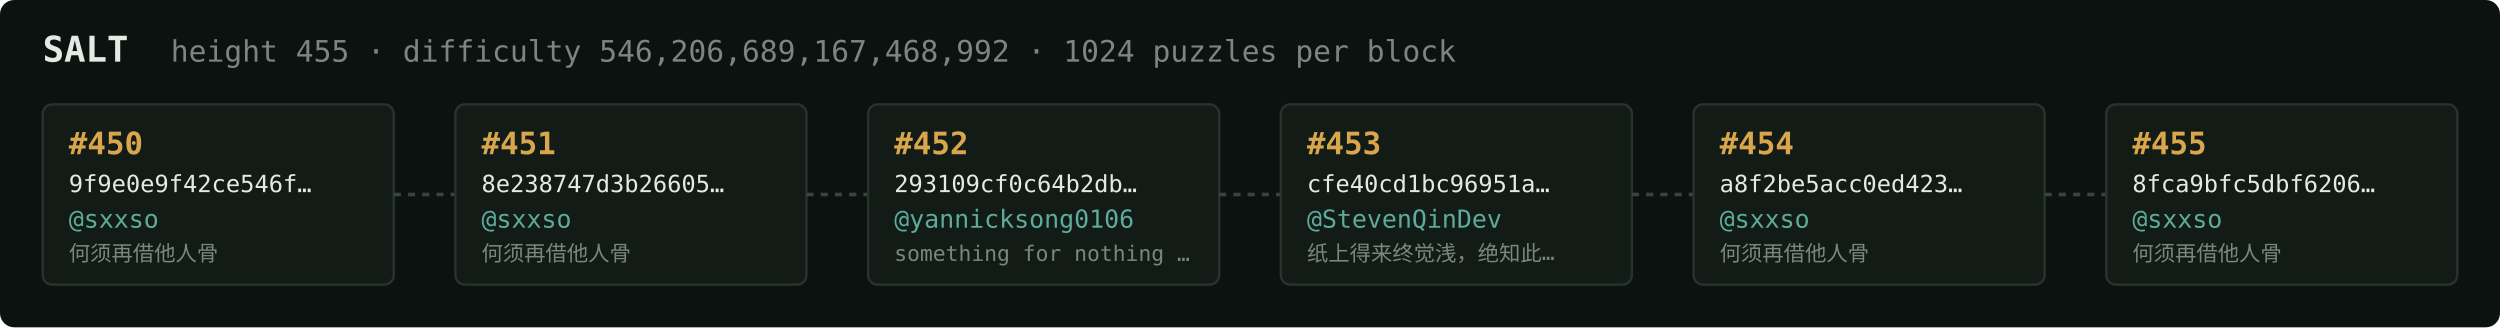
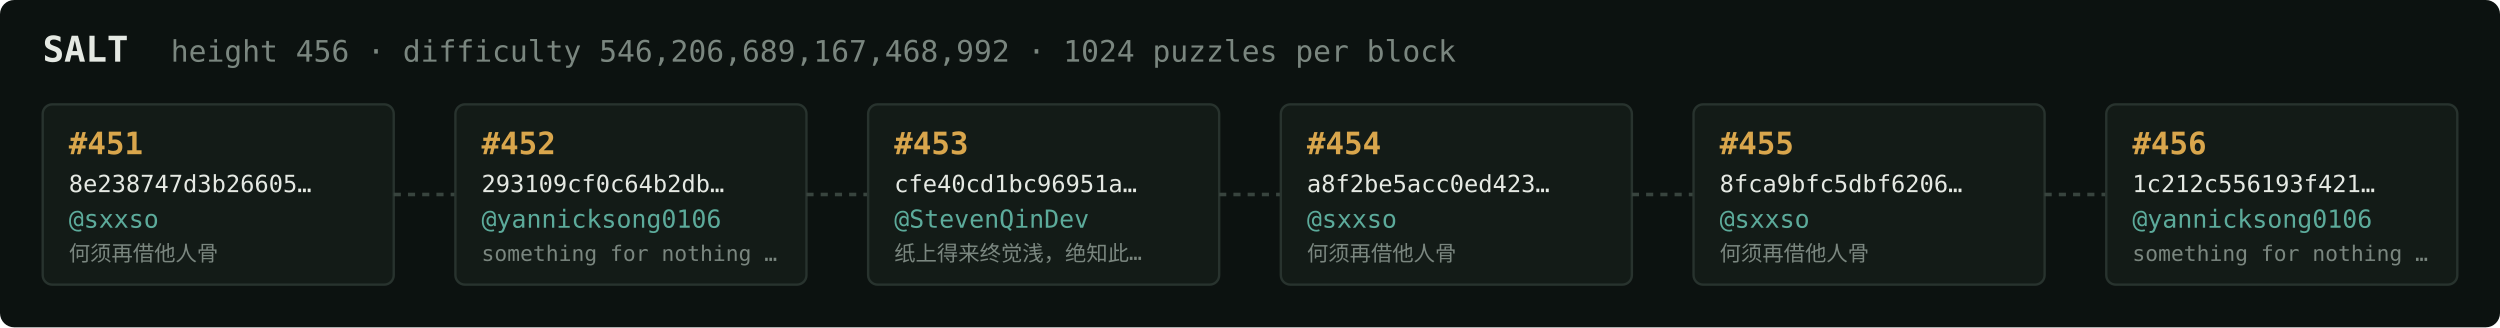
<svg xmlns="http://www.w3.org/2000/svg" width="1054" height="138" viewBox="0 0 1054 138" font-family="ui-monospace,SFMono-Regular,Menlo,monospace">
  <rect fill="#0c1210" width="1054" height="138" rx="6" />
  <text x="18" y="26" fill="#e5e9e3" font-size="15" font-weight="700">SALT</text>
-   <text x="72" y="26" fill="#7a867f" font-size="12.5">height 455 · difficulty 546,206,689,167,468,992 · 1024 puzzles per block</text>
+   <text x="72" y="26" fill="#7a867f" font-size="12.5">height 456 · difficulty 546,206,689,167,468,992 · 1024 puzzles per block</text>
  <rect x="18" y="44" width="148" height="76" rx="4" fill="#131b17" stroke="#28332e" stroke-width="1" />
-   <text x="29" y="65" fill="#d9a64c" font-size="13" font-weight="700">#450</text>
-   <text x="29" y="81" fill="#e5e9e3" font-size="10">9f9e0e9f42ce546f…</text>
+   <text x="29" y="65" fill="#d9a64c" font-size="13" font-weight="700">#451</text>
+   <text x="29" y="81" fill="#e5e9e3" font-size="10">8e238747d3b26605…</text>
  <text x="29" y="96" fill="#5cab9b" font-size="10.5">@sxxso</text>
  <text x="29" y="110" fill="#7a867f" font-size="9">何须再借他人骨</text>
  <line x1="166" y1="82.0" x2="192" y2="82.0" stroke="#38443e" stroke-width="1.5" stroke-dasharray="3 3" />
  <rect x="192" y="44" width="148" height="76" rx="4" fill="#131b17" stroke="#28332e" stroke-width="1" />
-   <text x="203" y="65" fill="#d9a64c" font-size="13" font-weight="700">#451</text>
-   <text x="203" y="81" fill="#e5e9e3" font-size="10">8e238747d3b26605…</text>
-   <text x="203" y="96" fill="#5cab9b" font-size="10.5">@sxxso</text>
-   <text x="203" y="110" fill="#7a867f" font-size="9">何须再借他人骨</text>
+   <text x="203" y="65" fill="#d9a64c" font-size="13" font-weight="700">#452</text>
+   <text x="203" y="81" fill="#e5e9e3" font-size="10">293109cf0c64b2db…</text>
+   <text x="203" y="96" fill="#5cab9b" font-size="10.5">@yannicksong0106</text>
+   <text x="203" y="110" fill="#7a867f" font-size="9">something for nothing …</text>
  <line x1="340" y1="82.0" x2="366" y2="82.0" stroke="#38443e" stroke-width="1.5" stroke-dasharray="3 3" />
  <rect x="366" y="44" width="148" height="76" rx="4" fill="#131b17" stroke="#28332e" stroke-width="1" />
-   <text x="377" y="65" fill="#d9a64c" font-size="13" font-weight="700">#452</text>
-   <text x="377" y="81" fill="#e5e9e3" font-size="10">293109cf0c64b2db…</text>
-   <text x="377" y="96" fill="#5cab9b" font-size="10.5">@yannicksong0106</text>
-   <text x="377" y="110" fill="#7a867f" font-size="9">something for nothing …</text>
+   <text x="377" y="65" fill="#d9a64c" font-size="13" font-weight="700">#453</text>
+   <text x="377" y="81" fill="#e5e9e3" font-size="10">cfe40cd1bc96951a…</text>
+   <text x="377" y="96" fill="#5cab9b" font-size="10.5">@StevenQinDev</text>
+   <text x="377" y="110" fill="#7a867f" font-size="9">纸上得来终觉浅，绝知此…</text>
  <line x1="514" y1="82.0" x2="540" y2="82.0" stroke="#38443e" stroke-width="1.5" stroke-dasharray="3 3" />
  <rect x="540" y="44" width="148" height="76" rx="4" fill="#131b17" stroke="#28332e" stroke-width="1" />
-   <text x="551" y="65" fill="#d9a64c" font-size="13" font-weight="700">#453</text>
-   <text x="551" y="81" fill="#e5e9e3" font-size="10">cfe40cd1bc96951a…</text>
-   <text x="551" y="96" fill="#5cab9b" font-size="10.5">@StevenQinDev</text>
-   <text x="551" y="110" fill="#7a867f" font-size="9">纸上得来终觉浅，绝知此…</text>
+   <text x="551" y="65" fill="#d9a64c" font-size="13" font-weight="700">#454</text>
+   <text x="551" y="81" fill="#e5e9e3" font-size="10">a8f2be5acc0ed423…</text>
+   <text x="551" y="96" fill="#5cab9b" font-size="10.5">@sxxso</text>
+   <text x="551" y="110" fill="#7a867f" font-size="9">何须再借他人骨</text>
  <line x1="688" y1="82.0" x2="714" y2="82.0" stroke="#38443e" stroke-width="1.5" stroke-dasharray="3 3" />
  <rect x="714" y="44" width="148" height="76" rx="4" fill="#131b17" stroke="#28332e" stroke-width="1" />
-   <text x="725" y="65" fill="#d9a64c" font-size="13" font-weight="700">#454</text>
-   <text x="725" y="81" fill="#e5e9e3" font-size="10">a8f2be5acc0ed423…</text>
+   <text x="725" y="65" fill="#d9a64c" font-size="13" font-weight="700">#455</text>
+   <text x="725" y="81" fill="#e5e9e3" font-size="10">8fca9bfc5dbf6206…</text>
  <text x="725" y="96" fill="#5cab9b" font-size="10.5">@sxxso</text>
  <text x="725" y="110" fill="#7a867f" font-size="9">何须再借他人骨</text>
  <line x1="862" y1="82.0" x2="888" y2="82.0" stroke="#38443e" stroke-width="1.5" stroke-dasharray="3 3" />
  <rect x="888" y="44" width="148" height="76" rx="4" fill="#131b17" stroke="#28332e" stroke-width="1" />
-   <text x="899" y="65" fill="#d9a64c" font-size="13" font-weight="700">#455</text>
-   <text x="899" y="81" fill="#e5e9e3" font-size="10">8fca9bfc5dbf6206…</text>
-   <text x="899" y="96" fill="#5cab9b" font-size="10.5">@sxxso</text>
-   <text x="899" y="110" fill="#7a867f" font-size="9">何须再借他人骨</text>
+   <text x="899" y="65" fill="#d9a64c" font-size="13" font-weight="700">#456</text>
+   <text x="899" y="81" fill="#e5e9e3" font-size="10">1c212c556193f421…</text>
+   <text x="899" y="96" fill="#5cab9b" font-size="10.5">@yannicksong0106</text>
+   <text x="899" y="110" fill="#7a867f" font-size="9">something for nothing …</text>
</svg>
